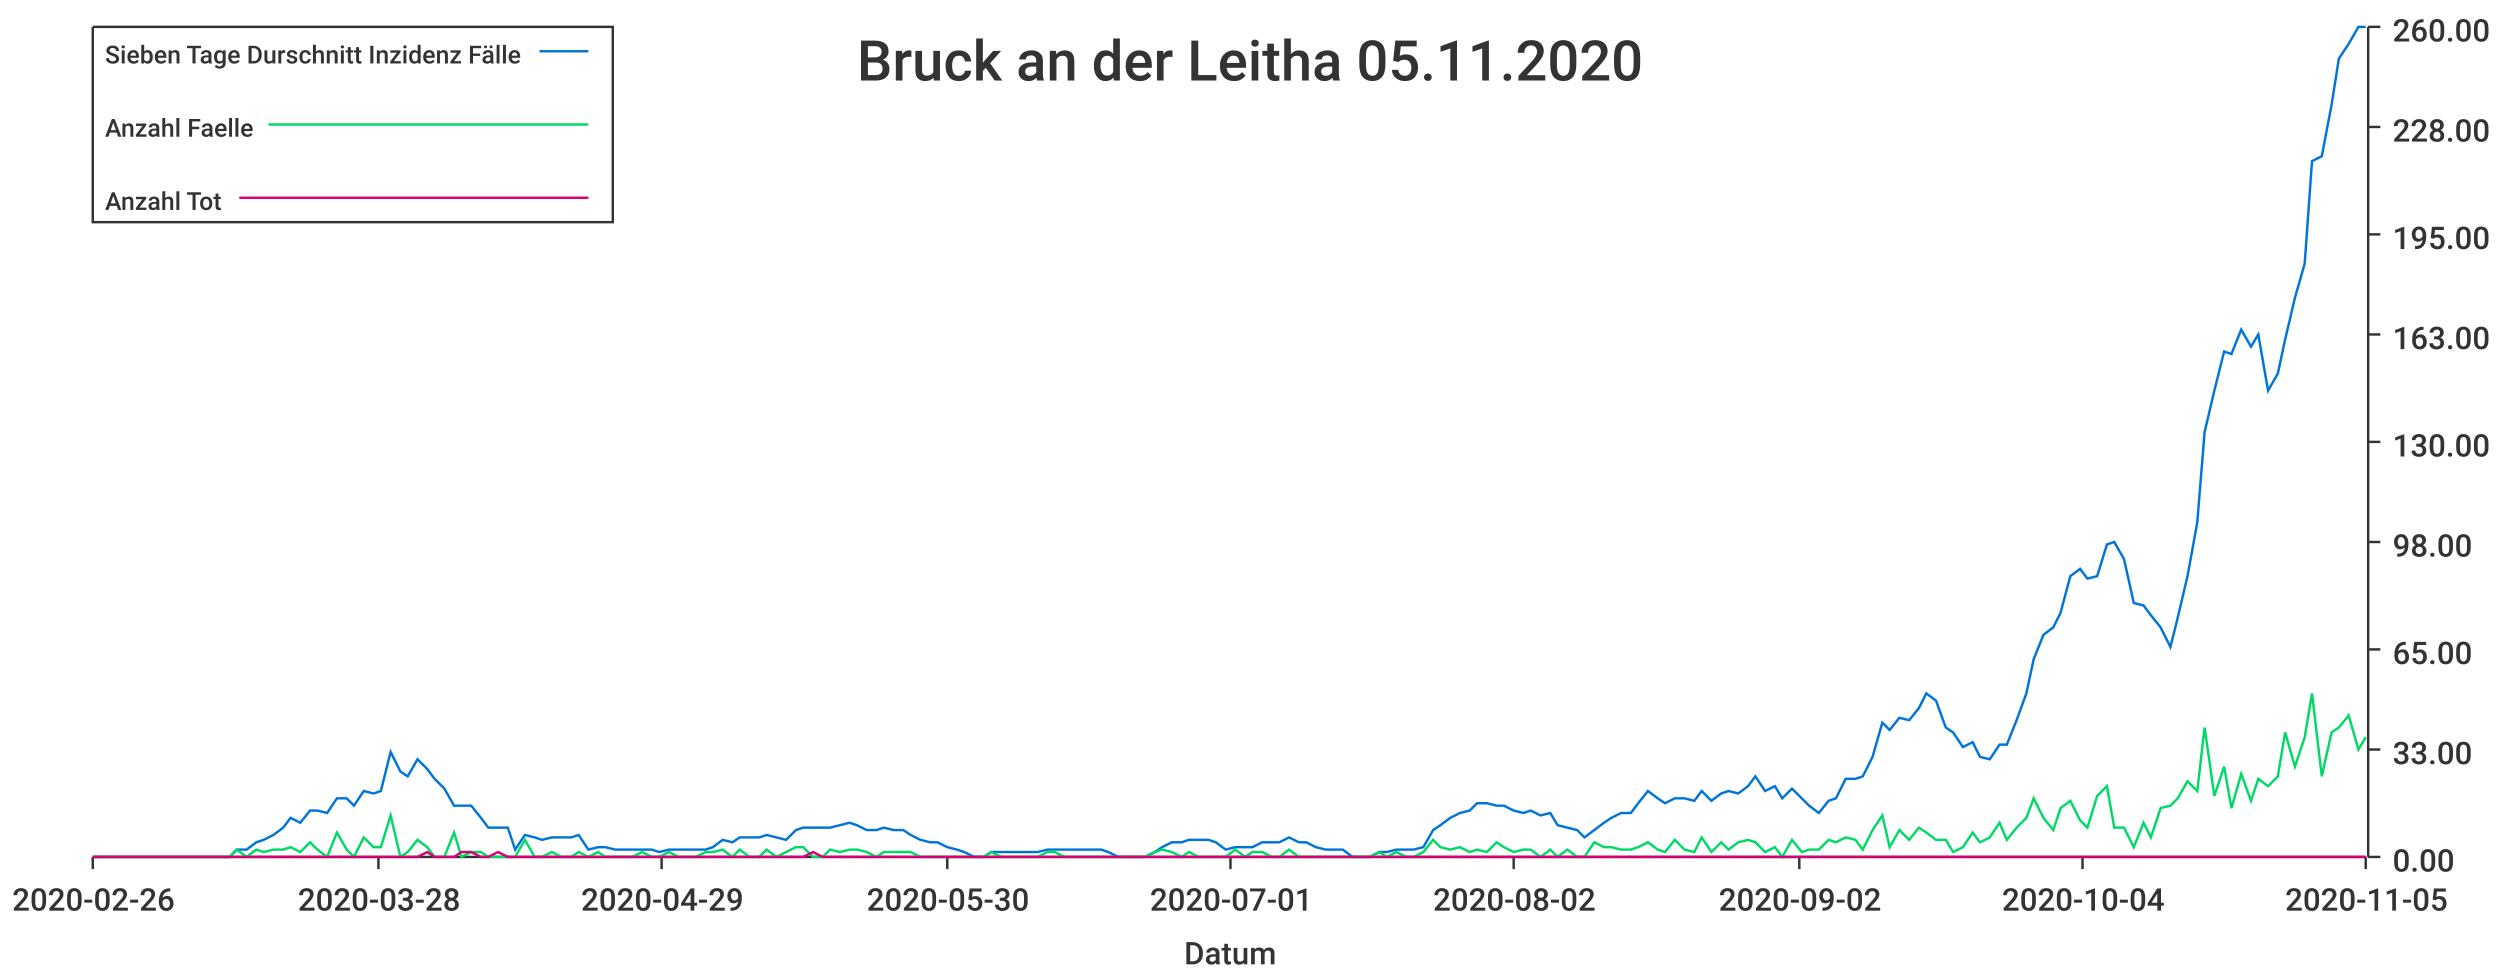
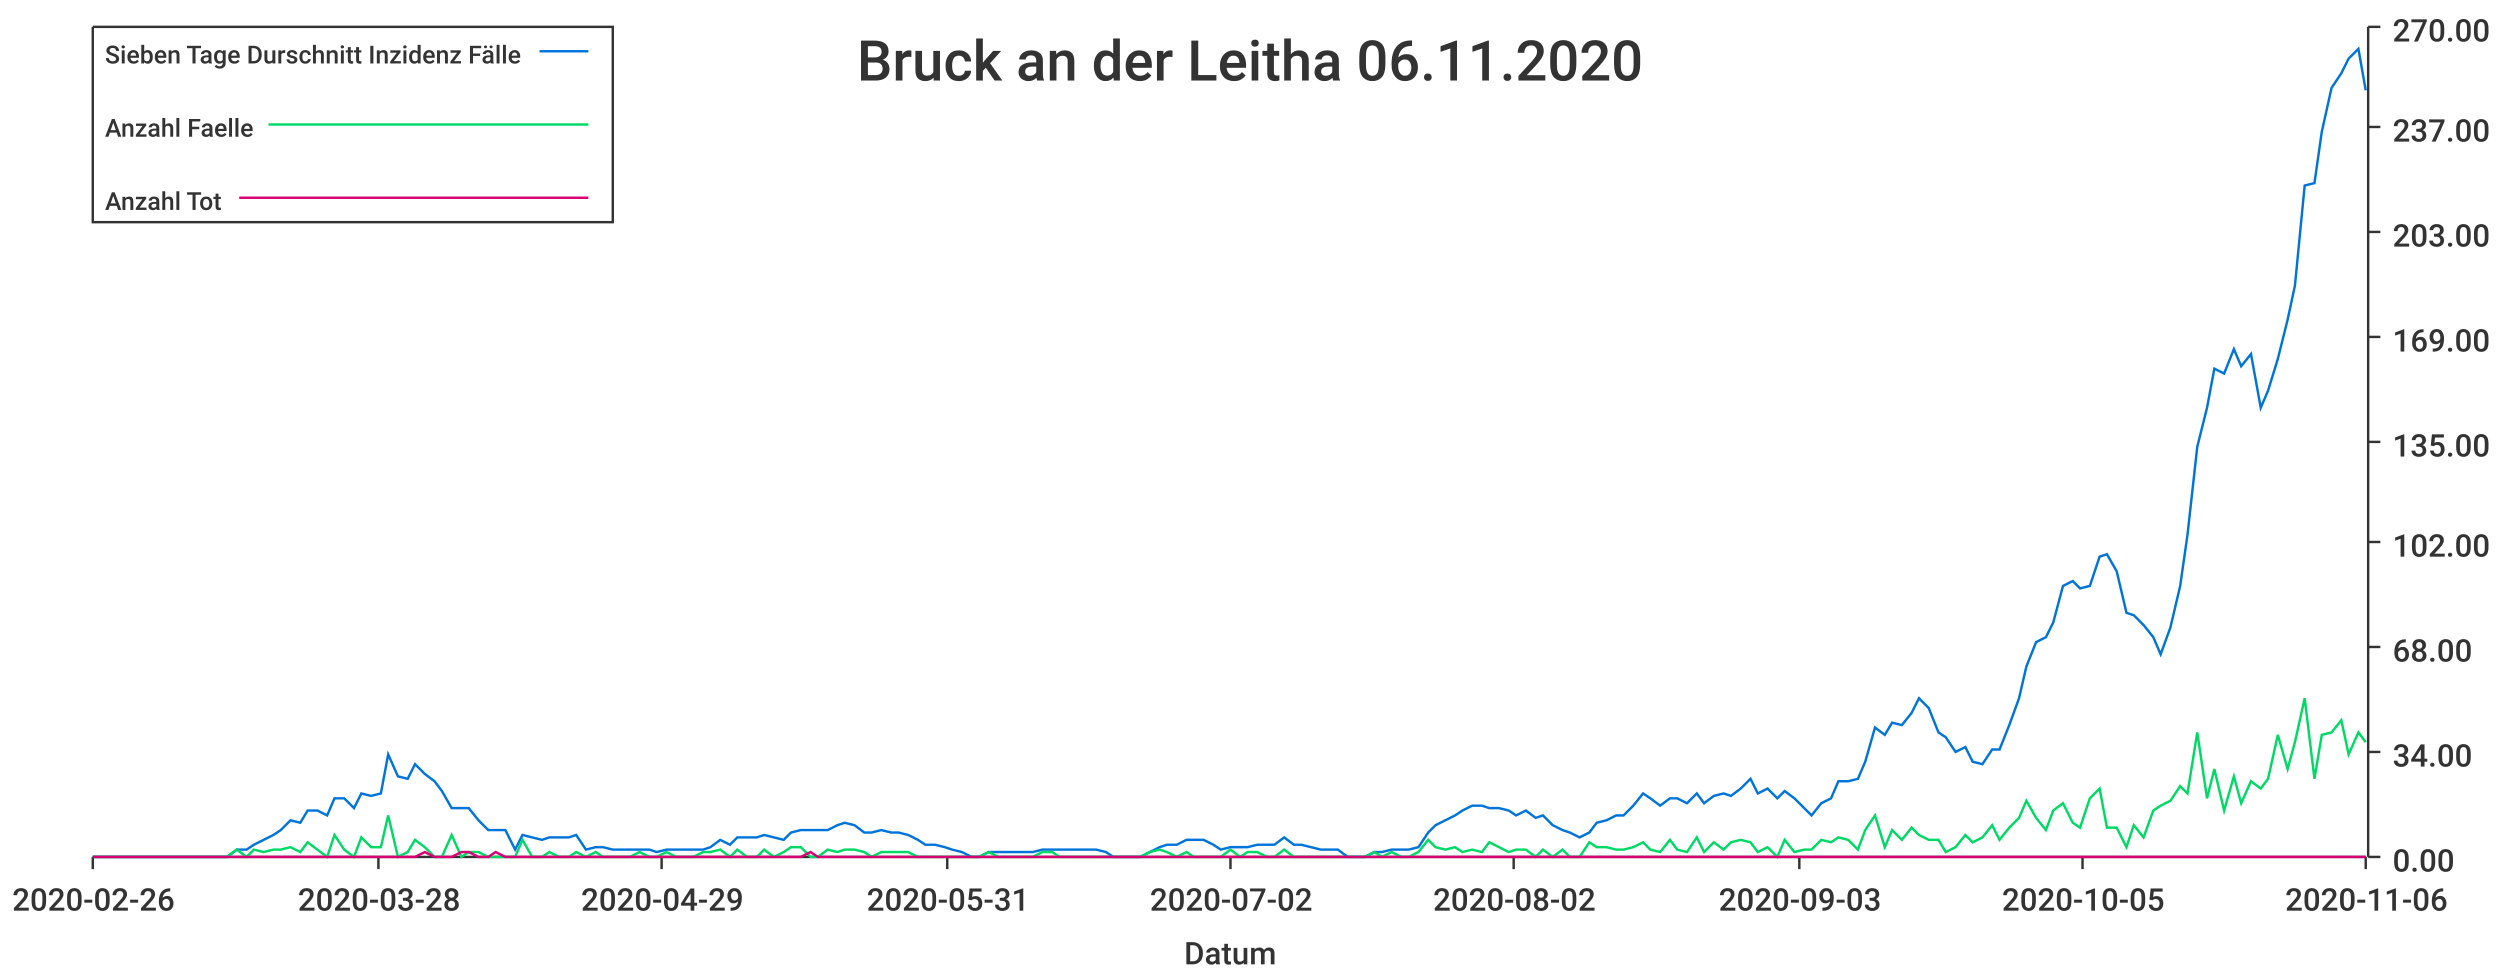
<svg xmlns="http://www.w3.org/2000/svg" width="1024" height="400">\n<path d="M 0 0 L 1024 0 L 1024 400 L 0 400 L 0 0" style="stroke-width:0;stroke:rgba(255,255,255,1.0);fill:rgba(255,255,255,1.0)" />
  <path d="M 38 11 L 969 11 L 969 351 L 38 351 L 38 11" style="stroke-width:0;stroke:rgba(255,255,255,1.0);fill:rgba(255,255,255,1.0)" />
  <path d="M 38 351 L 969 351" style="stroke-width:1;stroke:rgba(51,51,51,1.0);fill:none" />
  <path d="M 38 351 L 38 356" style="stroke-width:1;stroke:rgba(51,51,51,1.0);fill:none" />
  <text x="5" y="373" style="stroke-width:0;stroke:none;fill:rgba(51,51,51,1.0);font-size:12.8px;font-family:'Roboto Medium',sans-serif">2020-02-26</text>
  <path d="M 155 351 L 155 356" style="stroke-width:1;stroke:rgba(51,51,51,1.0);fill:none" />
  <text x="122" y="373" style="stroke-width:0;stroke:none;fill:rgba(51,51,51,1.0);font-size:12.8px;font-family:'Roboto Medium',sans-serif">2020-03-28</text>
  <path d="M 271 351 L 271 356" style="stroke-width:1;stroke:rgba(51,51,51,1.0);fill:none" />
  <text x="238" y="373" style="stroke-width:0;stroke:none;fill:rgba(51,51,51,1.0);font-size:12.8px;font-family:'Roboto Medium',sans-serif">2020-04-29</text>
  <path d="M 388 351 L 388 356" style="stroke-width:1;stroke:rgba(51,51,51,1.0);fill:none" />
-   <text x="355" y="373" style="stroke-width:0;stroke:none;fill:rgba(51,51,51,1.0);font-size:12.8px;font-family:'Roboto Medium',sans-serif">2020-05-30</text>
+   <text x="355" y="373" style="stroke-width:0;stroke:none;fill:rgba(51,51,51,1.0);font-size:12.8px;font-family:'Roboto Medium',sans-serif">2020-05-31</text>
  <path d="M 504 351 L 504 356" style="stroke-width:1;stroke:rgba(51,51,51,1.0);fill:none" />
-   <text x="471" y="373" style="stroke-width:0;stroke:none;fill:rgba(51,51,51,1.0);font-size:12.8px;font-family:'Roboto Medium',sans-serif">2020-07-01</text>
+   <text x="471" y="373" style="stroke-width:0;stroke:none;fill:rgba(51,51,51,1.0);font-size:12.8px;font-family:'Roboto Medium',sans-serif">2020-07-02</text>
  <path d="M 620 351 L 620 356" style="stroke-width:1;stroke:rgba(51,51,51,1.0);fill:none" />
  <text x="587" y="373" style="stroke-width:0;stroke:none;fill:rgba(51,51,51,1.0);font-size:12.8px;font-family:'Roboto Medium',sans-serif">2020-08-02</text>
  <path d="M 737 351 L 737 356" style="stroke-width:1;stroke:rgba(51,51,51,1.0);fill:none" />
-   <text x="704" y="373" style="stroke-width:0;stroke:none;fill:rgba(51,51,51,1.0);font-size:12.8px;font-family:'Roboto Medium',sans-serif">2020-09-02</text>
+   <text x="704" y="373" style="stroke-width:0;stroke:none;fill:rgba(51,51,51,1.0);font-size:12.8px;font-family:'Roboto Medium',sans-serif">2020-09-03</text>
  <path d="M 853 351 L 853 356" style="stroke-width:1;stroke:rgba(51,51,51,1.0);fill:none" />
-   <text x="820" y="373" style="stroke-width:0;stroke:none;fill:rgba(51,51,51,1.0);font-size:12.8px;font-family:'Roboto Medium',sans-serif">2020-10-04</text>
+   <text x="820" y="373" style="stroke-width:0;stroke:none;fill:rgba(51,51,51,1.0);font-size:12.8px;font-family:'Roboto Medium',sans-serif">2020-10-05</text>
  <path d="M 969 351 L 969 356" style="stroke-width:1;stroke:rgba(51,51,51,1.0);fill:none" />
-   <text x="936" y="373" style="stroke-width:0;stroke:none;fill:rgba(51,51,51,1.0);font-size:12.8px;font-family:'Roboto Medium',sans-serif">2020-11-05</text>
+   <text x="936" y="373" style="stroke-width:0;stroke:none;fill:rgba(51,51,51,1.0);font-size:12.8px;font-family:'Roboto Medium',sans-serif">2020-11-06</text>
  <text x="485" y="395" style="stroke-width:0;stroke:none;fill:rgba(51,51,51,1.0);font-size:12.8px;font-family:'Roboto Medium',sans-serif">Datum</text>
  <path d="M 970 351 L 970 11" style="stroke-width:1;stroke:rgba(51,51,51,1.0);fill:none" />
  <path d="M 970 351 L 975 351" style="stroke-width:1;stroke:rgba(51,51,51,1.0);fill:none" />
  <text x="980" y="357" style="stroke-width:0;stroke:none;fill:rgba(51,51,51,1.0);font-size:12.8px;font-family:'Roboto Medium',sans-serif">0.00</text>
-   <path d="M 970 307 L 975 307" style="stroke-width:1;stroke:rgba(51,51,51,1.0);fill:none" />
-   <text x="980" y="313" style="stroke-width:0;stroke:none;fill:rgba(51,51,51,1.0);font-size:12.8px;font-family:'Roboto Medium',sans-serif">33.00</text>
-   <path d="M 970 266 L 975 266" style="stroke-width:1;stroke:rgba(51,51,51,1.0);fill:none" />
-   <text x="980" y="272" style="stroke-width:0;stroke:none;fill:rgba(51,51,51,1.0);font-size:12.8px;font-family:'Roboto Medium',sans-serif">65.00</text>
+   <path d="M 970 308 L 975 308" style="stroke-width:1;stroke:rgba(51,51,51,1.0);fill:none" />
+   <text x="980" y="314" style="stroke-width:0;stroke:none;fill:rgba(51,51,51,1.0);font-size:12.8px;font-family:'Roboto Medium',sans-serif">34.00</text>
+   <path d="M 970 265 L 975 265" style="stroke-width:1;stroke:rgba(51,51,51,1.0);fill:none" />
+   <text x="980" y="271" style="stroke-width:0;stroke:none;fill:rgba(51,51,51,1.0);font-size:12.8px;font-family:'Roboto Medium',sans-serif">68.00</text>
  <path d="M 970 222 L 975 222" style="stroke-width:1;stroke:rgba(51,51,51,1.0);fill:none" />
-   <text x="980" y="228" style="stroke-width:0;stroke:none;fill:rgba(51,51,51,1.0);font-size:12.8px;font-family:'Roboto Medium',sans-serif">98.00</text>
+   <text x="980" y="228" style="stroke-width:0;stroke:none;fill:rgba(51,51,51,1.0);font-size:12.8px;font-family:'Roboto Medium',sans-serif">102.00</text>
  <path d="M 970 181 L 975 181" style="stroke-width:1;stroke:rgba(51,51,51,1.0);fill:none" />
-   <text x="980" y="187" style="stroke-width:0;stroke:none;fill:rgba(51,51,51,1.0);font-size:12.8px;font-family:'Roboto Medium',sans-serif">130.00</text>
-   <path d="M 970 137 L 975 137" style="stroke-width:1;stroke:rgba(51,51,51,1.0);fill:none" />
-   <text x="980" y="143" style="stroke-width:0;stroke:none;fill:rgba(51,51,51,1.0);font-size:12.8px;font-family:'Roboto Medium',sans-serif">163.00</text>
-   <path d="M 970 96 L 975 96" style="stroke-width:1;stroke:rgba(51,51,51,1.0);fill:none" />
-   <text x="980" y="102" style="stroke-width:0;stroke:none;fill:rgba(51,51,51,1.0);font-size:12.8px;font-family:'Roboto Medium',sans-serif">195.00</text>
+   <text x="980" y="187" style="stroke-width:0;stroke:none;fill:rgba(51,51,51,1.0);font-size:12.8px;font-family:'Roboto Medium',sans-serif">135.00</text>
+   <path d="M 970 138 L 975 138" style="stroke-width:1;stroke:rgba(51,51,51,1.0);fill:none" />
+   <text x="980" y="144" style="stroke-width:0;stroke:none;fill:rgba(51,51,51,1.0);font-size:12.8px;font-family:'Roboto Medium',sans-serif">169.00</text>
+   <path d="M 970 95 L 975 95" style="stroke-width:1;stroke:rgba(51,51,51,1.0);fill:none" />
+   <text x="980" y="101" style="stroke-width:0;stroke:none;fill:rgba(51,51,51,1.0);font-size:12.8px;font-family:'Roboto Medium',sans-serif">203.00</text>
  <path d="M 970 52 L 975 52" style="stroke-width:1;stroke:rgba(51,51,51,1.0);fill:none" />
-   <text x="980" y="58" style="stroke-width:0;stroke:none;fill:rgba(51,51,51,1.0);font-size:12.8px;font-family:'Roboto Medium',sans-serif">228.00</text>
+   <text x="980" y="58" style="stroke-width:0;stroke:none;fill:rgba(51,51,51,1.0);font-size:12.8px;font-family:'Roboto Medium',sans-serif">237.00</text>
  <path d="M 970 11 L 975 11" style="stroke-width:1;stroke:rgba(51,51,51,1.0);fill:none" />
-   <text x="980" y="17" style="stroke-width:0;stroke:none;fill:rgba(51,51,51,1.0);font-size:12.8px;font-family:'Roboto Medium',sans-serif">260.00</text>
-   <path d="M 38 351 L 42 351 L 46 351 L 50 351 L 53 351 L 57 351 L 61 351 L 64 351 L 68 351 L 72 351 L 75 351 L 79 351 L 83 351 L 86 351 L 90 351 L 94 351 L 97 348 L 101 348 L 105 345 L 108 344 L 112 342 L 116 339 L 119 335 L 123 337 L 127 332 L 130 332 L 134 333 L 138 327 L 142 327 L 145 330 L 149 324 L 153 325 L 156 324 L 160 308 L 164 316 L 167 318 L 171 311 L 175 315 L 178 319 L 182 323 L 186 330 L 189 330 L 193 330 L 197 335 L 200 339 L 204 339 L 208 339 L 211 348 L 215 342 L 219 343 L 222 344 L 226 343 L 230 343 L 234 343 L 237 342 L 241 348 L 245 347 L 248 347 L 252 348 L 256 348 L 259 348 L 263 348 L 267 348 L 270 349 L 274 348 L 278 348 L 281 348 L 285 348 L 289 348 L 292 347 L 296 344 L 300 345 L 303 343 L 307 343 L 311 343 L 314 342 L 318 343 L 322 344 L 326 340 L 329 339 L 333 339 L 337 339 L 340 339 L 344 338 L 348 337 L 351 338 L 355 340 L 359 340 L 362 339 L 366 340 L 370 340 L 373 342 L 377 344 L 381 345 L 384 345 L 388 347 L 392 348 L 395 349 L 399 351 L 403 351 L 406 349 L 410 349 L 414 349 L 418 349 L 421 349 L 425 349 L 429 348 L 432 348 L 436 348 L 440 348 L 443 348 L 447 348 L 451 348 L 454 349 L 458 351 L 462 351 L 465 351 L 469 351 L 473 349 L 476 347 L 480 345 L 484 345 L 487 344 L 491 344 L 495 344 L 498 345 L 502 348 L 506 347 L 510 347 L 513 347 L 517 345 L 521 345 L 524 345 L 528 343 L 532 345 L 535 345 L 539 347 L 543 348 L 546 348 L 550 348 L 554 351 L 557 351 L 561 351 L 565 349 L 568 349 L 572 348 L 576 348 L 579 348 L 583 347 L 587 340 L 590 338 L 594 335 L 598 333 L 602 332 L 605 329 L 609 329 L 613 330 L 616 330 L 620 332 L 624 333 L 627 332 L 631 334 L 635 333 L 638 338 L 642 339 L 646 340 L 649 343 L 653 340 L 657 337 L 660 335 L 664 333 L 668 333 L 671 329 L 675 324 L 679 327 L 682 329 L 686 327 L 690 327 L 694 328 L 697 324 L 701 328 L 705 325 L 708 324 L 712 325 L 716 322 L 719 318 L 723 324 L 727 322 L 730 327 L 734 323 L 738 327 L 741 330 L 745 333 L 749 328 L 752 327 L 756 319 L 760 319 L 763 318 L 767 310 L 771 296 L 774 299 L 778 294 L 782 295 L 786 290 L 789 284 L 793 287 L 797 298 L 800 300 L 804 306 L 808 304 L 811 310 L 815 311 L 819 305 L 822 305 L 826 295 L 830 284 L 833 270 L 837 260 L 841 257 L 844 251 L 848 236 L 852 233 L 855 237 L 859 236 L 863 223 L 866 222 L 870 229 L 874 247 L 878 248 L 881 252 L 885 257 L 889 265 L 892 253 L 896 236 L 900 214 L 903 177 L 907 160 L 911 144 L 914 145 L 918 135 L 922 142 L 925 137 L 929 160 L 933 153 L 936 139 L 940 122 L 944 108 L 947 66 L 951 64 L 955 43 L 958 24 L 962 18 L 966 11 L 969 11" style="stroke-width:1;stroke:rgba(0,116,217,1.0);fill:none" />
-   <path d="M 38 351 L 42 351 L 46 351 L 50 351 L 53 351 L 57 351 L 61 351 L 64 351 L 68 351 L 72 351 L 75 351 L 79 351 L 83 351 L 86 351 L 90 351 L 94 351 L 97 348 L 101 351 L 105 348 L 108 349 L 112 348 L 116 348 L 119 347 L 123 349 L 127 345 L 130 348 L 134 351 L 138 341 L 142 348 L 145 351 L 149 343 L 153 347 L 156 347 L 160 334 L 164 351 L 167 349 L 171 344 L 175 347 L 178 351 L 182 351 L 186 341 L 189 351 L 193 349 L 197 349 L 200 351 L 204 351 L 208 351 L 211 351 L 215 344 L 219 351 L 222 351 L 226 349 L 230 351 L 234 351 L 237 349 L 241 351 L 245 349 L 248 351 L 252 351 L 256 351 L 259 351 L 263 349 L 267 351 L 270 351 L 274 349 L 278 351 L 281 351 L 285 351 L 289 349 L 292 349 L 296 348 L 300 351 L 303 348 L 307 351 L 311 351 L 314 348 L 318 351 L 322 349 L 326 347 L 329 347 L 333 351 L 337 351 L 340 348 L 344 349 L 348 348 L 351 348 L 355 349 L 359 351 L 362 349 L 366 349 L 370 349 L 373 349 L 377 351 L 381 351 L 384 351 L 388 351 L 392 351 L 395 351 L 399 351 L 403 351 L 406 349 L 410 351 L 414 351 L 418 351 L 421 351 L 425 351 L 429 349 L 432 349 L 436 351 L 440 351 L 443 351 L 447 351 L 451 351 L 454 351 L 458 351 L 462 351 L 465 351 L 469 351 L 473 349 L 476 348 L 480 349 L 484 351 L 487 349 L 491 351 L 495 351 L 498 351 L 502 351 L 506 348 L 510 351 L 513 349 L 517 349 L 521 351 L 524 351 L 528 348 L 532 351 L 535 351 L 539 351 L 543 351 L 546 351 L 550 351 L 554 351 L 557 351 L 561 351 L 565 349 L 568 351 L 572 349 L 576 351 L 579 351 L 583 349 L 587 344 L 590 347 L 594 348 L 598 347 L 602 349 L 605 348 L 609 349 L 613 345 L 616 347 L 620 349 L 624 348 L 627 348 L 631 351 L 635 348 L 638 351 L 642 348 L 646 351 L 649 351 L 653 345 L 657 347 L 660 347 L 664 348 L 668 348 L 671 347 L 675 345 L 679 348 L 682 349 L 686 344 L 690 348 L 694 349 L 697 343 L 701 349 L 705 345 L 708 348 L 712 345 L 716 344 L 719 345 L 723 349 L 727 347 L 730 351 L 734 344 L 738 349 L 741 348 L 745 348 L 749 344 L 752 345 L 756 343 L 760 344 L 763 348 L 767 340 L 771 334 L 774 347 L 778 340 L 782 344 L 786 339 L 789 341 L 793 344 L 797 344 L 800 349 L 804 347 L 808 341 L 811 345 L 815 343 L 819 337 L 822 344 L 826 339 L 830 335 L 833 327 L 837 335 L 841 340 L 844 331 L 848 328 L 852 336 L 855 339 L 859 326 L 863 322 L 866 339 L 870 339 L 874 347 L 878 337 L 881 343 L 885 331 L 889 330 L 892 327 L 896 320 L 900 324 L 903 298 L 907 326 L 911 314 L 914 331 L 918 317 L 922 328 L 925 319 L 929 322 L 933 318 L 936 300 L 940 314 L 944 302 L 947 284 L 951 318 L 955 300 L 958 298 L 962 293 L 966 307 L 969 302" style="stroke-width:1;stroke:rgba(0,217,101,1.0);fill:none" />
-   <path d="M 38 351 L 42 351 L 46 351 L 50 351 L 53 351 L 57 351 L 61 351 L 64 351 L 68 351 L 72 351 L 75 351 L 79 351 L 83 351 L 86 351 L 90 351 L 94 351 L 97 351 L 101 351 L 105 351 L 108 351 L 112 351 L 116 351 L 119 351 L 123 351 L 127 351 L 130 351 L 134 351 L 138 351 L 142 351 L 145 351 L 149 351 L 153 351 L 156 351 L 160 351 L 164 351 L 167 351 L 171 351 L 175 349 L 178 351 L 182 351 L 186 351 L 189 349 L 193 349 L 197 351 L 200 351 L 204 349 L 208 351 L 211 351 L 215 351 L 219 351 L 222 351 L 226 351 L 230 351 L 234 351 L 237 351 L 241 351 L 245 351 L 248 351 L 252 351 L 256 351 L 259 351 L 263 351 L 267 351 L 270 351 L 274 351 L 278 351 L 281 351 L 285 351 L 289 351 L 292 351 L 296 351 L 300 351 L 303 351 L 307 351 L 311 351 L 314 351 L 318 351 L 322 351 L 326 351 L 329 351 L 333 349 L 337 351 L 340 351 L 344 351 L 348 351 L 351 351 L 355 351 L 359 351 L 362 351 L 366 351 L 370 351 L 373 351 L 377 351 L 381 351 L 384 351 L 388 351 L 392 351 L 395 351 L 399 351 L 403 351 L 406 351 L 410 351 L 414 351 L 418 351 L 421 351 L 425 351 L 429 351 L 432 351 L 436 351 L 440 351 L 443 351 L 447 351 L 451 351 L 454 351 L 458 351 L 462 351 L 465 351 L 469 351 L 473 351 L 476 351 L 480 351 L 484 351 L 487 351 L 491 351 L 495 351 L 498 351 L 502 351 L 506 351 L 510 351 L 513 351 L 517 351 L 521 351 L 524 351 L 528 351 L 532 351 L 535 351 L 539 351 L 543 351 L 546 351 L 550 351 L 554 351 L 557 351 L 561 351 L 565 351 L 568 351 L 572 351 L 576 351 L 579 351 L 583 351 L 587 351 L 590 351 L 594 351 L 598 351 L 602 351 L 605 351 L 609 351 L 613 351 L 616 351 L 620 351 L 624 351 L 627 351 L 631 351 L 635 351 L 638 351 L 642 351 L 646 351 L 649 351 L 653 351 L 657 351 L 660 351 L 664 351 L 668 351 L 671 351 L 675 351 L 679 351 L 682 351 L 686 351 L 690 351 L 694 351 L 697 351 L 701 351 L 705 351 L 708 351 L 712 351 L 716 351 L 719 351 L 723 351 L 727 351 L 730 351 L 734 351 L 738 351 L 741 351 L 745 351 L 749 351 L 752 351 L 756 351 L 760 351 L 763 351 L 767 351 L 771 351 L 774 351 L 778 351 L 782 351 L 786 351 L 789 351 L 793 351 L 797 351 L 800 351 L 804 351 L 808 351 L 811 351 L 815 351 L 819 351 L 822 351 L 826 351 L 830 351 L 833 351 L 837 351 L 841 351 L 844 351 L 848 351 L 852 351 L 855 351 L 859 351 L 863 351 L 866 351 L 870 351 L 874 351 L 878 351 L 881 351 L 885 351 L 889 351 L 892 351 L 896 351 L 900 351 L 903 351 L 907 351 L 911 351 L 914 351 L 918 351 L 922 351 L 925 351 L 929 351 L 933 351 L 936 351 L 940 351 L 944 351 L 947 351 L 951 351 L 955 351 L 958 351 L 962 351 L 966 351 L 969 351" style="stroke-width:1;stroke:rgba(217,0,116,1.0);fill:none" />
-   <text x="351" y="33" style="stroke-width:0;stroke:none;fill:rgba(51,51,51,1.0);font-size:23.0px;font-family:'Roboto Medium',sans-serif">Bruck an der Leitha 05.11.2020</text>
+   <text x="980" y="17" style="stroke-width:0;stroke:none;fill:rgba(51,51,51,1.0);font-size:12.8px;font-family:'Roboto Medium',sans-serif">270.00</text>
+   <path d="M 38 351 L 42 351 L 46 351 L 49 351 L 53 351 L 57 351 L 60 351 L 64 351 L 68 351 L 71 351 L 75 351 L 79 351 L 82 351 L 86 351 L 90 351 L 93 351 L 97 348 L 101 348 L 104 346 L 108 344 L 112 342 L 115 340 L 119 336 L 123 337 L 126 332 L 130 332 L 134 334 L 137 327 L 141 327 L 145 331 L 148 325 L 152 326 L 156 325 L 159 309 L 163 318 L 167 319 L 170 313 L 174 317 L 178 320 L 181 324 L 185 331 L 189 331 L 192 331 L 196 336 L 200 340 L 203 340 L 207 340 L 211 348 L 214 342 L 218 343 L 222 344 L 225 343 L 229 343 L 233 343 L 236 342 L 240 348 L 244 347 L 247 347 L 251 348 L 255 348 L 258 348 L 262 348 L 266 348 L 269 349 L 273 348 L 277 348 L 280 348 L 284 348 L 288 348 L 291 347 L 295 344 L 299 346 L 302 343 L 306 343 L 310 343 L 313 342 L 317 343 L 321 344 L 324 341 L 328 340 L 332 340 L 335 340 L 339 340 L 343 338 L 346 337 L 350 338 L 354 341 L 357 341 L 361 340 L 365 341 L 368 341 L 372 342 L 376 344 L 379 346 L 383 346 L 387 347 L 390 348 L 394 349 L 398 351 L 401 351 L 405 349 L 409 349 L 412 349 L 416 349 L 420 349 L 423 349 L 427 348 L 431 348 L 434 348 L 438 348 L 442 348 L 445 348 L 449 348 L 453 349 L 456 351 L 460 351 L 464 351 L 467 351 L 471 349 L 475 347 L 478 346 L 482 346 L 486 344 L 489 344 L 493 344 L 497 346 L 500 348 L 504 347 L 508 347 L 511 347 L 515 346 L 519 346 L 522 346 L 526 343 L 530 346 L 533 346 L 537 347 L 541 348 L 544 348 L 548 348 L 552 351 L 555 351 L 559 351 L 563 349 L 566 349 L 570 348 L 574 348 L 577 348 L 581 347 L 585 341 L 588 338 L 592 336 L 596 334 L 599 332 L 603 330 L 607 330 L 610 331 L 614 331 L 618 332 L 621 334 L 625 332 L 629 335 L 632 334 L 636 338 L 640 340 L 643 341 L 647 343 L 651 341 L 654 337 L 658 336 L 662 334 L 665 334 L 669 330 L 673 325 L 676 327 L 680 330 L 684 327 L 687 327 L 691 329 L 695 325 L 698 329 L 702 326 L 706 325 L 709 326 L 713 323 L 717 319 L 720 325 L 724 323 L 728 327 L 731 324 L 735 327 L 739 331 L 742 334 L 746 329 L 750 327 L 753 320 L 757 320 L 761 319 L 764 312 L 768 298 L 772 301 L 775 296 L 779 297 L 783 292 L 786 286 L 790 290 L 794 300 L 797 302 L 801 308 L 805 306 L 808 312 L 812 313 L 816 307 L 819 307 L 823 297 L 827 286 L 830 273 L 834 263 L 838 261 L 841 255 L 845 240 L 849 238 L 852 241 L 856 240 L 860 228 L 863 227 L 867 234 L 871 251 L 874 252 L 878 256 L 882 261 L 885 268 L 889 257 L 893 240 L 896 219 L 900 183 L 904 167 L 907 151 L 911 153 L 915 143 L 918 150 L 922 145 L 926 167 L 929 160 L 933 147 L 937 131 L 940 117 L 944 76 L 948 75 L 951 54 L 955 36 L 959 30 L 962 24 L 966 20 L 969 37" style="stroke-width:1;stroke:rgba(0,116,217,1.0);fill:none" />
+   <path d="M 38 351 L 42 351 L 46 351 L 49 351 L 53 351 L 57 351 L 60 351 L 64 351 L 68 351 L 71 351 L 75 351 L 79 351 L 82 351 L 86 351 L 90 351 L 93 351 L 97 348 L 101 351 L 104 348 L 108 349 L 112 348 L 115 348 L 119 347 L 123 349 L 126 345 L 130 348 L 134 351 L 137 342 L 141 348 L 145 351 L 148 343 L 152 347 L 156 347 L 159 334 L 163 351 L 167 349 L 170 344 L 174 347 L 178 351 L 181 351 L 185 342 L 189 351 L 192 349 L 196 349 L 200 351 L 203 351 L 207 351 L 211 351 L 214 344 L 218 351 L 222 351 L 225 349 L 229 351 L 233 351 L 236 349 L 240 351 L 244 349 L 247 351 L 251 351 L 255 351 L 258 351 L 262 349 L 266 351 L 269 351 L 273 349 L 277 351 L 280 351 L 284 351 L 288 349 L 291 349 L 295 348 L 299 351 L 302 348 L 306 351 L 310 351 L 313 348 L 317 351 L 321 349 L 324 347 L 328 347 L 332 351 L 335 351 L 339 348 L 343 349 L 346 348 L 350 348 L 354 349 L 357 351 L 361 349 L 365 349 L 368 349 L 372 349 L 376 351 L 379 351 L 383 351 L 387 351 L 390 351 L 394 351 L 398 351 L 401 351 L 405 349 L 409 351 L 412 351 L 416 351 L 420 351 L 423 351 L 427 349 L 431 349 L 434 351 L 438 351 L 442 351 L 445 351 L 449 351 L 453 351 L 456 351 L 460 351 L 464 351 L 467 351 L 471 349 L 475 348 L 478 349 L 482 351 L 486 349 L 489 351 L 493 351 L 497 351 L 500 351 L 504 348 L 508 351 L 511 349 L 515 349 L 519 351 L 522 351 L 526 348 L 530 351 L 533 351 L 537 351 L 541 351 L 544 351 L 548 351 L 552 351 L 555 351 L 559 351 L 563 349 L 566 351 L 570 349 L 574 351 L 577 351 L 581 349 L 585 344 L 588 347 L 592 348 L 596 347 L 599 349 L 603 348 L 607 349 L 610 345 L 614 347 L 618 349 L 621 348 L 625 348 L 629 351 L 632 348 L 636 351 L 640 348 L 643 351 L 647 351 L 651 345 L 654 347 L 658 347 L 662 348 L 665 348 L 669 347 L 673 345 L 676 348 L 680 349 L 684 344 L 687 348 L 691 349 L 695 343 L 698 349 L 702 345 L 706 348 L 709 345 L 713 344 L 717 345 L 720 349 L 724 347 L 728 351 L 731 344 L 735 349 L 739 348 L 742 348 L 746 344 L 750 345 L 753 343 L 757 344 L 761 348 L 764 340 L 768 334 L 772 347 L 775 340 L 779 344 L 783 339 L 786 342 L 790 344 L 794 344 L 797 349 L 801 347 L 805 342 L 808 345 L 812 343 L 816 338 L 819 344 L 823 339 L 827 335 L 830 328 L 834 335 L 838 340 L 841 332 L 845 329 L 849 337 L 852 339 L 856 327 L 860 323 L 863 339 L 867 339 L 871 347 L 874 338 L 878 343 L 882 332 L 885 330 L 889 328 L 893 322 L 896 325 L 900 300 L 904 327 L 907 315 L 911 332 L 915 318 L 918 329 L 922 320 L 926 323 L 929 319 L 933 301 L 937 315 L 940 304 L 944 286 L 948 319 L 951 301 L 955 300 L 959 295 L 962 309 L 966 300 L 969 304" style="stroke-width:1;stroke:rgba(0,217,101,1.0);fill:none" />
+   <path d="M 38 351 L 42 351 L 46 351 L 49 351 L 53 351 L 57 351 L 60 351 L 64 351 L 68 351 L 71 351 L 75 351 L 79 351 L 82 351 L 86 351 L 90 351 L 93 351 L 97 351 L 101 351 L 104 351 L 108 351 L 112 351 L 115 351 L 119 351 L 123 351 L 126 351 L 130 351 L 134 351 L 137 351 L 141 351 L 145 351 L 148 351 L 152 351 L 156 351 L 159 351 L 163 351 L 167 351 L 170 351 L 174 349 L 178 351 L 181 351 L 185 351 L 189 349 L 192 349 L 196 351 L 200 351 L 203 349 L 207 351 L 211 351 L 214 351 L 218 351 L 222 351 L 225 351 L 229 351 L 233 351 L 236 351 L 240 351 L 244 351 L 247 351 L 251 351 L 255 351 L 258 351 L 262 351 L 266 351 L 269 351 L 273 351 L 277 351 L 280 351 L 284 351 L 288 351 L 291 351 L 295 351 L 299 351 L 302 351 L 306 351 L 310 351 L 313 351 L 317 351 L 321 351 L 324 351 L 328 351 L 332 349 L 335 351 L 339 351 L 343 351 L 346 351 L 350 351 L 354 351 L 357 351 L 361 351 L 365 351 L 368 351 L 372 351 L 376 351 L 379 351 L 383 351 L 387 351 L 390 351 L 394 351 L 398 351 L 401 351 L 405 351 L 409 351 L 412 351 L 416 351 L 420 351 L 423 351 L 427 351 L 431 351 L 434 351 L 438 351 L 442 351 L 445 351 L 449 351 L 453 351 L 456 351 L 460 351 L 464 351 L 467 351 L 471 351 L 475 351 L 478 351 L 482 351 L 486 351 L 489 351 L 493 351 L 497 351 L 500 351 L 504 351 L 508 351 L 511 351 L 515 351 L 519 351 L 522 351 L 526 351 L 530 351 L 533 351 L 537 351 L 541 351 L 544 351 L 548 351 L 552 351 L 555 351 L 559 351 L 563 351 L 566 351 L 570 351 L 574 351 L 577 351 L 581 351 L 585 351 L 588 351 L 592 351 L 596 351 L 599 351 L 603 351 L 607 351 L 610 351 L 614 351 L 618 351 L 621 351 L 625 351 L 629 351 L 632 351 L 636 351 L 640 351 L 643 351 L 647 351 L 651 351 L 654 351 L 658 351 L 662 351 L 665 351 L 669 351 L 673 351 L 676 351 L 680 351 L 684 351 L 687 351 L 691 351 L 695 351 L 698 351 L 702 351 L 706 351 L 709 351 L 713 351 L 717 351 L 720 351 L 724 351 L 728 351 L 731 351 L 735 351 L 739 351 L 742 351 L 746 351 L 750 351 L 753 351 L 757 351 L 761 351 L 764 351 L 768 351 L 772 351 L 775 351 L 779 351 L 783 351 L 786 351 L 790 351 L 794 351 L 797 351 L 801 351 L 805 351 L 808 351 L 812 351 L 816 351 L 819 351 L 823 351 L 827 351 L 830 351 L 834 351 L 838 351 L 841 351 L 845 351 L 849 351 L 852 351 L 856 351 L 860 351 L 863 351 L 867 351 L 871 351 L 874 351 L 878 351 L 882 351 L 885 351 L 889 351 L 893 351 L 896 351 L 900 351 L 904 351 L 907 351 L 911 351 L 915 351 L 918 351 L 922 351 L 926 351 L 929 351 L 933 351 L 937 351 L 940 351 L 944 351 L 948 351 L 951 351 L 955 351 L 959 351 L 962 351 L 966 351 L 969 351" style="stroke-width:1;stroke:rgba(217,0,116,1.0);fill:none" />
+   <text x="351" y="33" style="stroke-width:0;stroke:none;fill:rgba(51,51,51,1.0);font-size:23.0px;font-family:'Roboto Medium',sans-serif">Bruck an der Leitha 06.11.2020</text>
  <path d="M 38 11 L 251 11 L 251 91 L 38 91 L 38 11" style="stroke-width:1;stroke:rgba(51,51,51,1.0);fill:rgba(255,255,255,1.0)" />
  <text x="43" y="26" style="stroke-width:0;stroke:none;fill:rgba(51,51,51,1.0);font-size:10.2px;font-family:'Roboto Medium',sans-serif">Sieben Tage Durschnitt Inzidenz Fälle</text>
  <path d="M 221 21 L 241 21" style="stroke-width:1;stroke:rgba(0,116,217,1.0);fill:none" />
  <text x="43" y="56" style="stroke-width:0;stroke:none;fill:rgba(51,51,51,1.0);font-size:10.2px;font-family:'Roboto Medium',sans-serif">Anzahl Faelle</text>
  <path d="M 110 51 L 241 51" style="stroke-width:1;stroke:rgba(0,217,101,1.0);fill:none" />
  <text x="43" y="86" style="stroke-width:0;stroke:none;fill:rgba(51,51,51,1.0);font-size:10.2px;font-family:'Roboto Medium',sans-serif">Anzahl Tot</text>
  <path d="M 98 81 L 241 81" style="stroke-width:1;stroke:rgba(217,0,116,1.0);fill:none" />
</svg>
